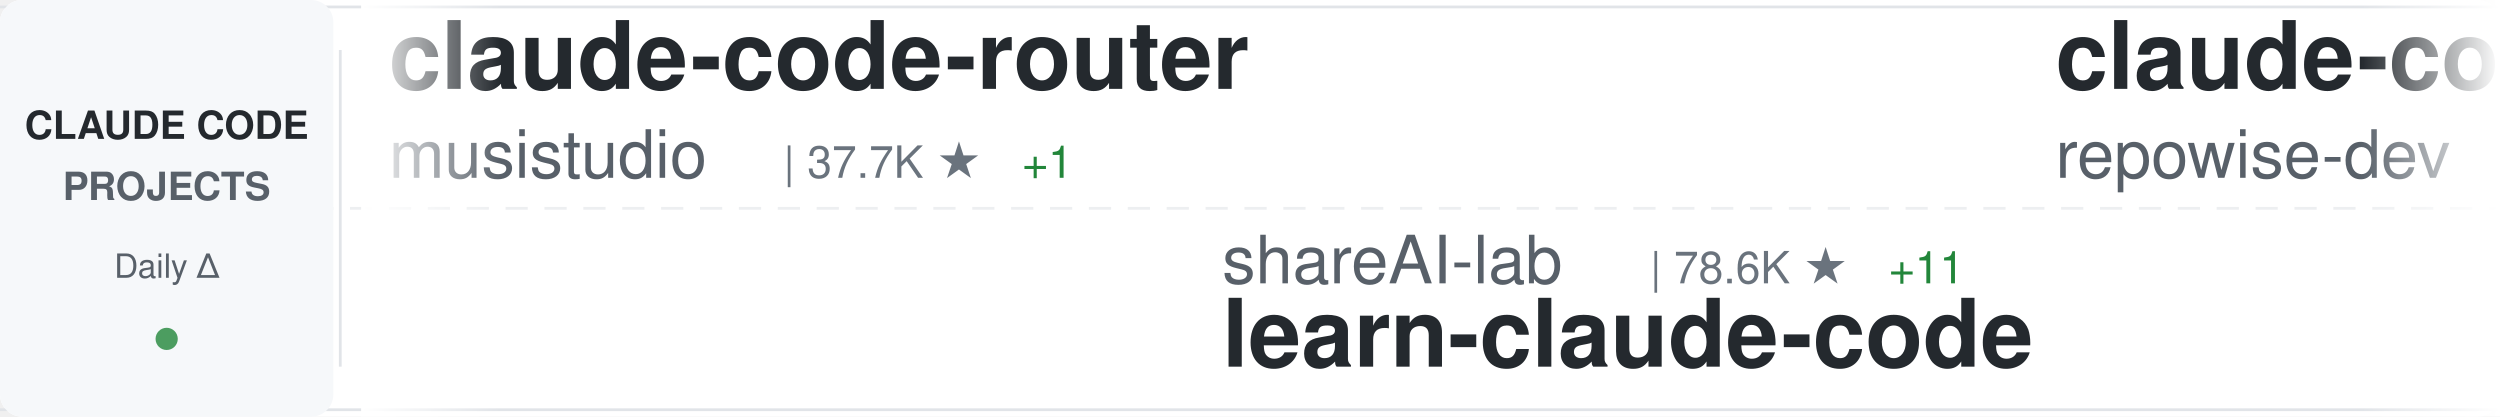
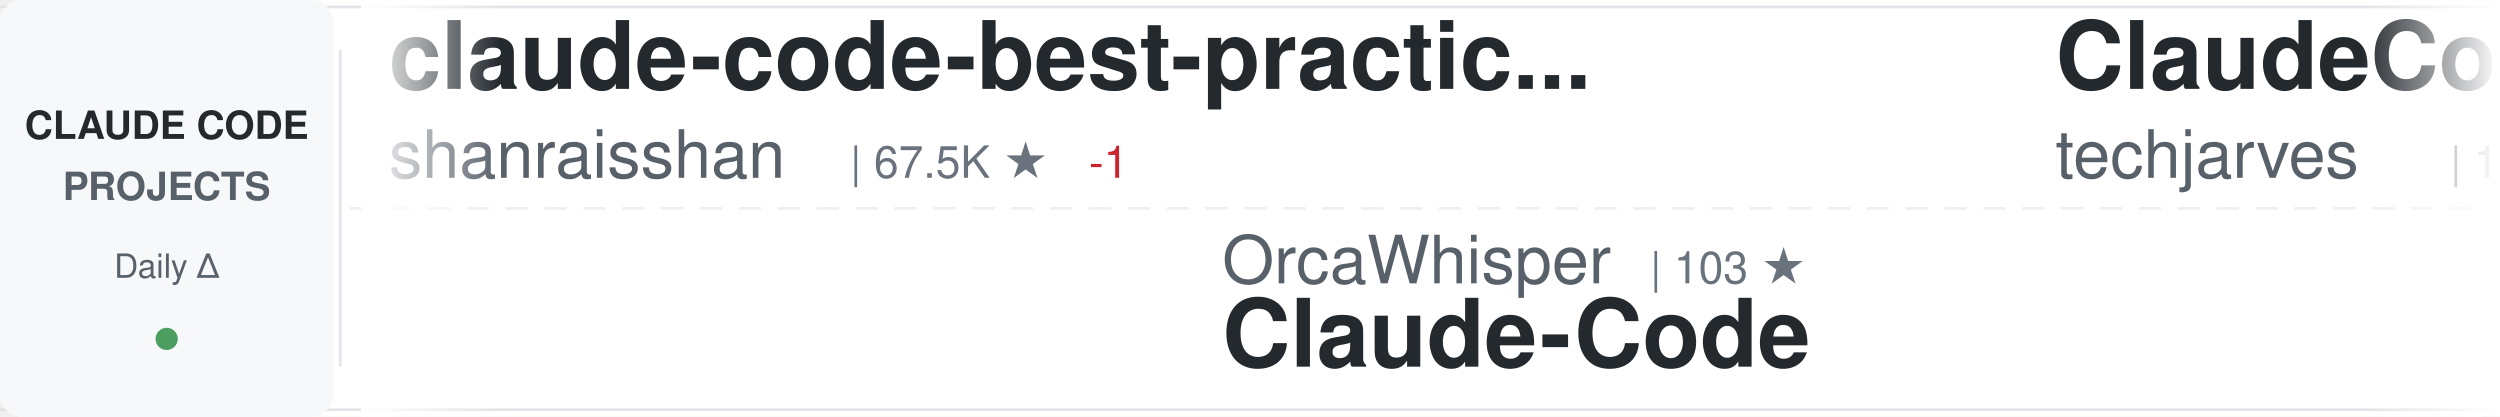
<svg xmlns="http://www.w3.org/2000/svg" width="900" height="150">
  <defs>
    <linearGradient id="awesomeLeftFade" x1="0%" y1="0%" x2="100%" y2="0%">
      <stop offset="0%" style="stop-color:#ffffff;stop-opacity:1" />
      <stop offset="100%" style="stop-color:#ffffff;stop-opacity:0" />
    </linearGradient>
    <linearGradient id="awesomeRightFade" x1="0%" y1="0%" x2="100%" y2="0%">
      <stop offset="0%" style="stop-color:#ffffff;stop-opacity:0" />
      <stop offset="100%" style="stop-color:#ffffff;stop-opacity:1" />
    </linearGradient>
  </defs>
  <rect width="900" height="150" fill="#ffffff" rx="8" />
  <rect x="0" y="2" width="900" height="1" fill="#e1e4e8" />
  <rect x="0" y="147" width="900" height="1" fill="#e1e4e8" />
  <line x1="0" y1="75" x2="900" y2="75" stroke="#e1e4e8" stroke-width="1" stroke-dasharray="8 6" opacity="0.6" />
  <rect x="0" y="0" width="120" height="150" fill="#f6f8fa" rx="8" />
  <text x="60" y="50" font-family="-apple-system, BlinkMacSystemFont, 'Segoe UI', Helvetica, Arial, sans-serif" font-size="14" font-weight="600" fill="#24292e" text-anchor="middle">CLAUDE CODE</text>
  <text x="60" y="72" font-family="-apple-system, BlinkMacSystemFont, 'Segoe UI', Helvetica, Arial, sans-serif" font-size="14" font-weight="600" fill="#586069" text-anchor="middle">PROJECTS</text>
  <text x="60" y="100" font-family="-apple-system, BlinkMacSystemFont, 'Segoe UI', Helvetica, Arial, sans-serif" font-size="12" font-weight="500" fill="#586069" text-anchor="middle">Daily Δ</text>
  <circle cx="60" cy="122" r="4" fill="#22863a" opacity="0.8" />
  <rect x="122" y="18" width="1" height="114" fill="#e1e4e8" />
  <clipPath id="awesomeTickerClip">
    <rect x="130" y="0" width="770" height="150" />
  </clipPath>
  <g clip-path="url(#awesomeTickerClip)">
    <g id="awesomeTickerItems">
      <animateTransform attributeName="transform" attributeType="XML" type="translate" from="0 0" to="-3000 0" dur="54s" repeatCount="indefinite" />
      <g transform="translate(0, 0)">
-         <text x="140" y="32" font-family="-apple-system, BlinkMacSystemFont, 'Segoe UI', Helvetica, Arial, sans-serif" font-size="34" font-weight="600" fill="#24292e">claude-code-router</text>
-         <text x="140" y="64" font-family="-apple-system, BlinkMacSystemFont, 'Segoe UI', Helvetica, Arial, sans-serif" font-size="24" font-weight="400" fill="#586069">musistudio</text>
-         <text x="282" y="64" font-family="-apple-system, BlinkMacSystemFont, 'Segoe UI', Helvetica, Arial, sans-serif" font-size="16" font-weight="500" fill="#6a737d">| 37.7K ★</text>
-         <text x="368" y="64" font-family="-apple-system, BlinkMacSystemFont, 'Segoe UI', Helvetica, Arial, sans-serif" font-size="16" font-weight="500" fill="#22863a"> +1</text>
+         <text x="140" y="32" font-family="-apple-system, BlinkMacSystemFont, 'Segoe UI', Helvetica, Arial, sans-serif" font-size="34" font-weight="600" fill="#24292e">claude-code-best-practic...</text>
+         <text x="140" y="64" font-family="-apple-system, BlinkMacSystemFont, 'Segoe UI', Helvetica, Arial, sans-serif" font-size="24" font-weight="400" fill="#586069">shanraisshan</text>
+         <text x="306" y="64" font-family="-apple-system, BlinkMacSystemFont, 'Segoe UI', Helvetica, Arial, sans-serif" font-size="16" font-weight="500" fill="#6a737d">| 67.5K ★</text>
+         <text x="392" y="64" font-family="-apple-system, BlinkMacSystemFont, 'Segoe UI', Helvetica, Arial, sans-serif" font-size="16" font-weight="500" fill="#cb2431"> -1</text>
      </g>
      <g transform="translate(300, 0)">
-         <text x="140" y="102" font-family="-apple-system, BlinkMacSystemFont, 'Segoe UI', Helvetica, Arial, sans-serif" font-size="24" font-weight="400" fill="#586069">shareAI-lab</text>
-         <text x="294" y="102" font-family="-apple-system, BlinkMacSystemFont, 'Segoe UI', Helvetica, Arial, sans-serif" font-size="16" font-weight="500" fill="#6a737d">| 78.6K ★</text>
-         <text x="380" y="102" font-family="-apple-system, BlinkMacSystemFont, 'Segoe UI', Helvetica, Arial, sans-serif" font-size="16" font-weight="500" fill="#22863a"> +11</text>
-         <text x="140" y="132" font-family="-apple-system, BlinkMacSystemFont, 'Segoe UI', Helvetica, Arial, sans-serif" font-size="34" font-weight="600" fill="#24292e">learn-claude-code</text>
+         <text x="140" y="102" font-family="-apple-system, BlinkMacSystemFont, 'Segoe UI', Helvetica, Arial, sans-serif" font-size="24" font-weight="400" fill="#586069">OrcaWhisper</text>
+         <text x="294" y="102" font-family="-apple-system, BlinkMacSystemFont, 'Segoe UI', Helvetica, Arial, sans-serif" font-size="16" font-weight="500" fill="#6a737d">| 103 ★</text>
+         <text x="140" y="132" font-family="-apple-system, BlinkMacSystemFont, 'Segoe UI', Helvetica, Arial, sans-serif" font-size="34" font-weight="600" fill="#24292e">Claude-Code</text>
      </g>
      <g transform="translate(600, 0)">
-         <text x="140" y="32" font-family="-apple-system, BlinkMacSystemFont, 'Segoe UI', Helvetica, Arial, sans-serif" font-size="34" font-weight="600" fill="#24292e">claude-code-prompts</text>
-         <text x="140" y="64" font-family="-apple-system, BlinkMacSystemFont, 'Segoe UI', Helvetica, Arial, sans-serif" font-size="24" font-weight="400" fill="#586069">repowise-dev</text>
-         <text x="306" y="64" font-family="-apple-system, BlinkMacSystemFont, 'Segoe UI', Helvetica, Arial, sans-serif" font-size="16" font-weight="500" fill="#6a737d">| 1.2K ★</text>
+         <text x="140" y="32" font-family="-apple-system, BlinkMacSystemFont, 'Segoe UI', Helvetica, Arial, sans-serif" font-size="34" font-weight="600" fill="#24292e">ClaudeCode-Portable</text>
+         <text x="140" y="64" font-family="-apple-system, BlinkMacSystemFont, 'Segoe UI', Helvetica, Arial, sans-serif" font-size="24" font-weight="400" fill="#586069">techjarves</text>
+         <text x="282" y="64" font-family="-apple-system, BlinkMacSystemFont, 'Segoe UI', Helvetica, Arial, sans-serif" font-size="16" font-weight="500" fill="#6a737d">| 1.6K ★</text>
      </g>
      <g transform="translate(900, 0)">
-         <text x="140" y="102" font-family="-apple-system, BlinkMacSystemFont, 'Segoe UI', Helvetica, Arial, sans-serif" font-size="24" font-weight="400" fill="#586069">1rgs</text>
-         <text x="210" y="102" font-family="-apple-system, BlinkMacSystemFont, 'Segoe UI', Helvetica, Arial, sans-serif" font-size="16" font-weight="500" fill="#6a737d">| 3.8K ★</text>
-         <text x="287" y="102" font-family="-apple-system, BlinkMacSystemFont, 'Segoe UI', Helvetica, Arial, sans-serif" font-size="16" font-weight="500" fill="#22863a"> +1</text>
-         <text x="140" y="132" font-family="-apple-system, BlinkMacSystemFont, 'Segoe UI', Helvetica, Arial, sans-serif" font-size="34" font-weight="600" fill="#24292e">claude-code-proxy</text>
+         <text x="140" y="102" font-family="-apple-system, BlinkMacSystemFont, 'Segoe UI', Helvetica, Arial, sans-serif" font-size="24" font-weight="400" fill="#586069">lorryjovens-hub</text>
+         <text x="342" y="102" font-family="-apple-system, BlinkMacSystemFont, 'Segoe UI', Helvetica, Arial, sans-serif" font-size="16" font-weight="500" fill="#6a737d">| 1.7K ★</text>
+         <text x="140" y="132" font-family="-apple-system, BlinkMacSystemFont, 'Segoe UI', Helvetica, Arial, sans-serif" font-size="34" font-weight="600" fill="#24292e">claude-code-rust</text>
      </g>
      <g transform="translate(1200, 0)">
-         <text x="140" y="32" font-family="-apple-system, BlinkMacSystemFont, 'Segoe UI', Helvetica, Arial, sans-serif" font-size="34" font-weight="600" fill="#24292e">claude-code-telegram</text>
-         <text x="140" y="64" font-family="-apple-system, BlinkMacSystemFont, 'Segoe UI', Helvetica, Arial, sans-serif" font-size="24" font-weight="400" fill="#586069">overwirehq</text>
-         <text x="282" y="64" font-family="-apple-system, BlinkMacSystemFont, 'Segoe UI', Helvetica, Arial, sans-serif" font-size="16" font-weight="500" fill="#6a737d">| 2.8K ★</text>
+         <text x="140" y="32" font-family="-apple-system, BlinkMacSystemFont, 'Segoe UI', Helvetica, Arial, sans-serif" font-size="34" font-weight="600" fill="#24292e">Claude-Code-Game-Studios</text>
+         <text x="140" y="64" font-family="-apple-system, BlinkMacSystemFont, 'Segoe UI', Helvetica, Arial, sans-serif" font-size="24" font-weight="400" fill="#586069">Donchitos</text>
+         <text x="270" y="64" font-family="-apple-system, BlinkMacSystemFont, 'Segoe UI', Helvetica, Arial, sans-serif" font-size="16" font-weight="500" fill="#6a737d">| 26.5K ★</text>
+         <text x="356" y="64" font-family="-apple-system, BlinkMacSystemFont, 'Segoe UI', Helvetica, Arial, sans-serif" font-size="16" font-weight="500" fill="#22863a"> +32</text>
      </g>
      <g transform="translate(1500, 0)">
-         <text x="140" y="102" font-family="-apple-system, BlinkMacSystemFont, 'Segoe UI', Helvetica, Arial, sans-serif" font-size="24" font-weight="400" fill="#586069">diet103</text>
-         <text x="246" y="102" font-family="-apple-system, BlinkMacSystemFont, 'Segoe UI', Helvetica, Arial, sans-serif" font-size="16" font-weight="500" fill="#6a737d">| 10.0K ★</text>
-         <text x="140" y="132" font-family="-apple-system, BlinkMacSystemFont, 'Segoe UI', Helvetica, Arial, sans-serif" font-size="34" font-weight="600" fill="#24292e">claude-code-infrastructu...</text>
+         <text x="140" y="102" font-family="-apple-system, BlinkMacSystemFont, 'Segoe UI', Helvetica, Arial, sans-serif" font-size="24" font-weight="400" fill="#586069">Piebald-AI</text>
+         <text x="282" y="102" font-family="-apple-system, BlinkMacSystemFont, 'Segoe UI', Helvetica, Arial, sans-serif" font-size="16" font-weight="500" fill="#6a737d">| 12.9K ★</text>
+         <text x="368" y="102" font-family="-apple-system, BlinkMacSystemFont, 'Segoe UI', Helvetica, Arial, sans-serif" font-size="16" font-weight="500" fill="#22863a"> +2</text>
+         <text x="140" y="132" font-family="-apple-system, BlinkMacSystemFont, 'Segoe UI', Helvetica, Arial, sans-serif" font-size="34" font-weight="600" fill="#24292e">claude-code-system-promp...</text>
      </g>
      <g transform="translate(1800, 0)">
-         <text x="140" y="32" font-family="-apple-system, BlinkMacSystemFont, 'Segoe UI', Helvetica, Arial, sans-serif" font-size="34" font-weight="600" fill="#24292e">ECC</text>
-         <text x="140" y="64" font-family="-apple-system, BlinkMacSystemFont, 'Segoe UI', Helvetica, Arial, sans-serif" font-size="24" font-weight="400" fill="#586069">affaan-m</text>
-         <text x="258" y="64" font-family="-apple-system, BlinkMacSystemFont, 'Segoe UI', Helvetica, Arial, sans-serif" font-size="16" font-weight="500" fill="#6a737d">| 279.1K ★</text>
-         <text x="353" y="64" font-family="-apple-system, BlinkMacSystemFont, 'Segoe UI', Helvetica, Arial, sans-serif" font-size="16" font-weight="500" fill="#22863a"> +140</text>
+         <text x="140" y="32" font-family="-apple-system, BlinkMacSystemFont, 'Segoe UI', Helvetica, Arial, sans-serif" font-size="34" font-weight="600" fill="#24292e">claude-code-from-scratch</text>
+         <text x="140" y="64" font-family="-apple-system, BlinkMacSystemFont, 'Segoe UI', Helvetica, Arial, sans-serif" font-size="24" font-weight="400" fill="#586069">Windy3f3f3f3f</text>
+         <text x="318" y="64" font-family="-apple-system, BlinkMacSystemFont, 'Segoe UI', Helvetica, Arial, sans-serif" font-size="16" font-weight="500" fill="#6a737d">| 2.8K ★</text>
      </g>
      <g transform="translate(2100, 0)">
-         <text x="140" y="102" font-family="-apple-system, BlinkMacSystemFont, 'Segoe UI', Helvetica, Arial, sans-serif" font-size="24" font-weight="400" fill="#586069">davila7</text>
-         <text x="246" y="102" font-family="-apple-system, BlinkMacSystemFont, 'Segoe UI', Helvetica, Arial, sans-serif" font-size="16" font-weight="500" fill="#6a737d">| 32.6K ★</text>
-         <text x="332" y="102" font-family="-apple-system, BlinkMacSystemFont, 'Segoe UI', Helvetica, Arial, sans-serif" font-size="16" font-weight="500" fill="#22863a"> +6</text>
-         <text x="140" y="132" font-family="-apple-system, BlinkMacSystemFont, 'Segoe UI', Helvetica, Arial, sans-serif" font-size="34" font-weight="600" fill="#24292e">claude-code-templates</text>
+         <text x="140" y="102" font-family="-apple-system, BlinkMacSystemFont, 'Segoe UI', Helvetica, Arial, sans-serif" font-size="24" font-weight="400" fill="#586069">huangserva</text>
+         <text x="282" y="102" font-family="-apple-system, BlinkMacSystemFont, 'Segoe UI', Helvetica, Arial, sans-serif" font-size="16" font-weight="500" fill="#6a737d">| 629 ★</text>
+         <text x="140" y="132" font-family="-apple-system, BlinkMacSystemFont, 'Segoe UI', Helvetica, Arial, sans-serif" font-size="34" font-weight="600" fill="#24292e">claude-code-cli</text>
      </g>
      <g transform="translate(2400, 0)">
-         <text x="140" y="32" font-family="-apple-system, BlinkMacSystemFont, 'Segoe UI', Helvetica, Arial, sans-serif" font-size="34" font-weight="600" fill="#24292e">andrej-karpathy-skills</text>
-         <text x="140" y="64" font-family="-apple-system, BlinkMacSystemFont, 'Segoe UI', Helvetica, Arial, sans-serif" font-size="24" font-weight="400" fill="#586069">multica-ai</text>
-         <text x="282" y="64" font-family="-apple-system, BlinkMacSystemFont, 'Segoe UI', Helvetica, Arial, sans-serif" font-size="16" font-weight="500" fill="#6a737d">| 219.7K ★</text>
-         <text x="377" y="64" font-family="-apple-system, BlinkMacSystemFont, 'Segoe UI', Helvetica, Arial, sans-serif" font-size="16" font-weight="500" fill="#22863a"> +52</text>
+         <text x="140" y="32" font-family="-apple-system, BlinkMacSystemFont, 'Segoe UI', Helvetica, Arial, sans-serif" font-size="34" font-weight="600" fill="#24292e">claude-code-engineering</text>
+         <text x="140" y="64" font-family="-apple-system, BlinkMacSystemFont, 'Segoe UI', Helvetica, Arial, sans-serif" font-size="24" font-weight="400" fill="#586069">huangjia2019</text>
+         <text x="306" y="64" font-family="-apple-system, BlinkMacSystemFont, 'Segoe UI', Helvetica, Arial, sans-serif" font-size="16" font-weight="500" fill="#6a737d">| 1.1K ★</text>
      </g>
      <g transform="translate(2700, 0)">
-         <text x="140" y="102" font-family="-apple-system, BlinkMacSystemFont, 'Segoe UI', Helvetica, Arial, sans-serif" font-size="24" font-weight="400" fill="#586069">zebbern</text>
-         <text x="246" y="102" font-family="-apple-system, BlinkMacSystemFont, 'Segoe UI', Helvetica, Arial, sans-serif" font-size="16" font-weight="500" fill="#6a737d">| 4.7K ★</text>
-         <text x="140" y="132" font-family="-apple-system, BlinkMacSystemFont, 'Segoe UI', Helvetica, Arial, sans-serif" font-size="34" font-weight="600" fill="#24292e">claude-code-guide</text>
+         <text x="140" y="102" font-family="-apple-system, BlinkMacSystemFont, 'Segoe UI', Helvetica, Arial, sans-serif" font-size="24" font-weight="400" fill="#586069">WorldFlowAI</text>
+         <text x="294" y="102" font-family="-apple-system, BlinkMacSystemFont, 'Segoe UI', Helvetica, Arial, sans-serif" font-size="16" font-weight="500" fill="#6a737d">| 4.7K ★</text>
+         <text x="371" y="102" font-family="-apple-system, BlinkMacSystemFont, 'Segoe UI', Helvetica, Arial, sans-serif" font-size="16" font-weight="500" fill="#22863a"> +7</text>
+         <text x="140" y="132" font-family="-apple-system, BlinkMacSystemFont, 'Segoe UI', Helvetica, Arial, sans-serif" font-size="34" font-weight="600" fill="#24292e">everything-claude-code</text>
      </g>
      <g transform="translate(3000, 0)">
-         <text x="140" y="32" font-family="-apple-system, BlinkMacSystemFont, 'Segoe UI', Helvetica, Arial, sans-serif" font-size="34" font-weight="600" fill="#24292e">claude-code-router</text>
-         <text x="140" y="64" font-family="-apple-system, BlinkMacSystemFont, 'Segoe UI', Helvetica, Arial, sans-serif" font-size="24" font-weight="400" fill="#586069">musistudio</text>
-         <text x="282" y="64" font-family="-apple-system, BlinkMacSystemFont, 'Segoe UI', Helvetica, Arial, sans-serif" font-size="16" font-weight="500" fill="#6a737d">| 37.7K ★</text>
-         <text x="368" y="64" font-family="-apple-system, BlinkMacSystemFont, 'Segoe UI', Helvetica, Arial, sans-serif" font-size="16" font-weight="500" fill="#22863a"> +1</text>
+         <text x="140" y="32" font-family="-apple-system, BlinkMacSystemFont, 'Segoe UI', Helvetica, Arial, sans-serif" font-size="34" font-weight="600" fill="#24292e">claude-code-best-practic...</text>
+         <text x="140" y="64" font-family="-apple-system, BlinkMacSystemFont, 'Segoe UI', Helvetica, Arial, sans-serif" font-size="24" font-weight="400" fill="#586069">shanraisshan</text>
+         <text x="306" y="64" font-family="-apple-system, BlinkMacSystemFont, 'Segoe UI', Helvetica, Arial, sans-serif" font-size="16" font-weight="500" fill="#6a737d">| 67.5K ★</text>
+         <text x="392" y="64" font-family="-apple-system, BlinkMacSystemFont, 'Segoe UI', Helvetica, Arial, sans-serif" font-size="16" font-weight="500" fill="#cb2431"> -1</text>
      </g>
      <g transform="translate(3300, 0)">
-         <text x="140" y="102" font-family="-apple-system, BlinkMacSystemFont, 'Segoe UI', Helvetica, Arial, sans-serif" font-size="24" font-weight="400" fill="#586069">shareAI-lab</text>
-         <text x="294" y="102" font-family="-apple-system, BlinkMacSystemFont, 'Segoe UI', Helvetica, Arial, sans-serif" font-size="16" font-weight="500" fill="#6a737d">| 78.6K ★</text>
-         <text x="380" y="102" font-family="-apple-system, BlinkMacSystemFont, 'Segoe UI', Helvetica, Arial, sans-serif" font-size="16" font-weight="500" fill="#22863a"> +11</text>
-         <text x="140" y="132" font-family="-apple-system, BlinkMacSystemFont, 'Segoe UI', Helvetica, Arial, sans-serif" font-size="34" font-weight="600" fill="#24292e">learn-claude-code</text>
+         <text x="140" y="102" font-family="-apple-system, BlinkMacSystemFont, 'Segoe UI', Helvetica, Arial, sans-serif" font-size="24" font-weight="400" fill="#586069">OrcaWhisper</text>
+         <text x="294" y="102" font-family="-apple-system, BlinkMacSystemFont, 'Segoe UI', Helvetica, Arial, sans-serif" font-size="16" font-weight="500" fill="#6a737d">| 103 ★</text>
+         <text x="140" y="132" font-family="-apple-system, BlinkMacSystemFont, 'Segoe UI', Helvetica, Arial, sans-serif" font-size="34" font-weight="600" fill="#24292e">Claude-Code</text>
      </g>
      <g transform="translate(3600, 0)">
-         <text x="140" y="32" font-family="-apple-system, BlinkMacSystemFont, 'Segoe UI', Helvetica, Arial, sans-serif" font-size="34" font-weight="600" fill="#24292e">claude-code-prompts</text>
-         <text x="140" y="64" font-family="-apple-system, BlinkMacSystemFont, 'Segoe UI', Helvetica, Arial, sans-serif" font-size="24" font-weight="400" fill="#586069">repowise-dev</text>
-         <text x="306" y="64" font-family="-apple-system, BlinkMacSystemFont, 'Segoe UI', Helvetica, Arial, sans-serif" font-size="16" font-weight="500" fill="#6a737d">| 1.2K ★</text>
+         <text x="140" y="32" font-family="-apple-system, BlinkMacSystemFont, 'Segoe UI', Helvetica, Arial, sans-serif" font-size="34" font-weight="600" fill="#24292e">ClaudeCode-Portable</text>
+         <text x="140" y="64" font-family="-apple-system, BlinkMacSystemFont, 'Segoe UI', Helvetica, Arial, sans-serif" font-size="24" font-weight="400" fill="#586069">techjarves</text>
+         <text x="282" y="64" font-family="-apple-system, BlinkMacSystemFont, 'Segoe UI', Helvetica, Arial, sans-serif" font-size="16" font-weight="500" fill="#6a737d">| 1.6K ★</text>
      </g>
      <g transform="translate(3900, 0)">
-         <text x="140" y="102" font-family="-apple-system, BlinkMacSystemFont, 'Segoe UI', Helvetica, Arial, sans-serif" font-size="24" font-weight="400" fill="#586069">1rgs</text>
-         <text x="210" y="102" font-family="-apple-system, BlinkMacSystemFont, 'Segoe UI', Helvetica, Arial, sans-serif" font-size="16" font-weight="500" fill="#6a737d">| 3.8K ★</text>
-         <text x="287" y="102" font-family="-apple-system, BlinkMacSystemFont, 'Segoe UI', Helvetica, Arial, sans-serif" font-size="16" font-weight="500" fill="#22863a"> +1</text>
-         <text x="140" y="132" font-family="-apple-system, BlinkMacSystemFont, 'Segoe UI', Helvetica, Arial, sans-serif" font-size="34" font-weight="600" fill="#24292e">claude-code-proxy</text>
+         <text x="140" y="102" font-family="-apple-system, BlinkMacSystemFont, 'Segoe UI', Helvetica, Arial, sans-serif" font-size="24" font-weight="400" fill="#586069">lorryjovens-hub</text>
+         <text x="342" y="102" font-family="-apple-system, BlinkMacSystemFont, 'Segoe UI', Helvetica, Arial, sans-serif" font-size="16" font-weight="500" fill="#6a737d">| 1.7K ★</text>
+         <text x="140" y="132" font-family="-apple-system, BlinkMacSystemFont, 'Segoe UI', Helvetica, Arial, sans-serif" font-size="34" font-weight="600" fill="#24292e">claude-code-rust</text>
      </g>
    </g>
  </g>
  <rect x="130" y="0" width="50" height="150" fill="url(#awesomeLeftFade)" />
  <rect x="850" y="0" width="50" height="150" fill="url(#awesomeRightFade)" />
</svg>
